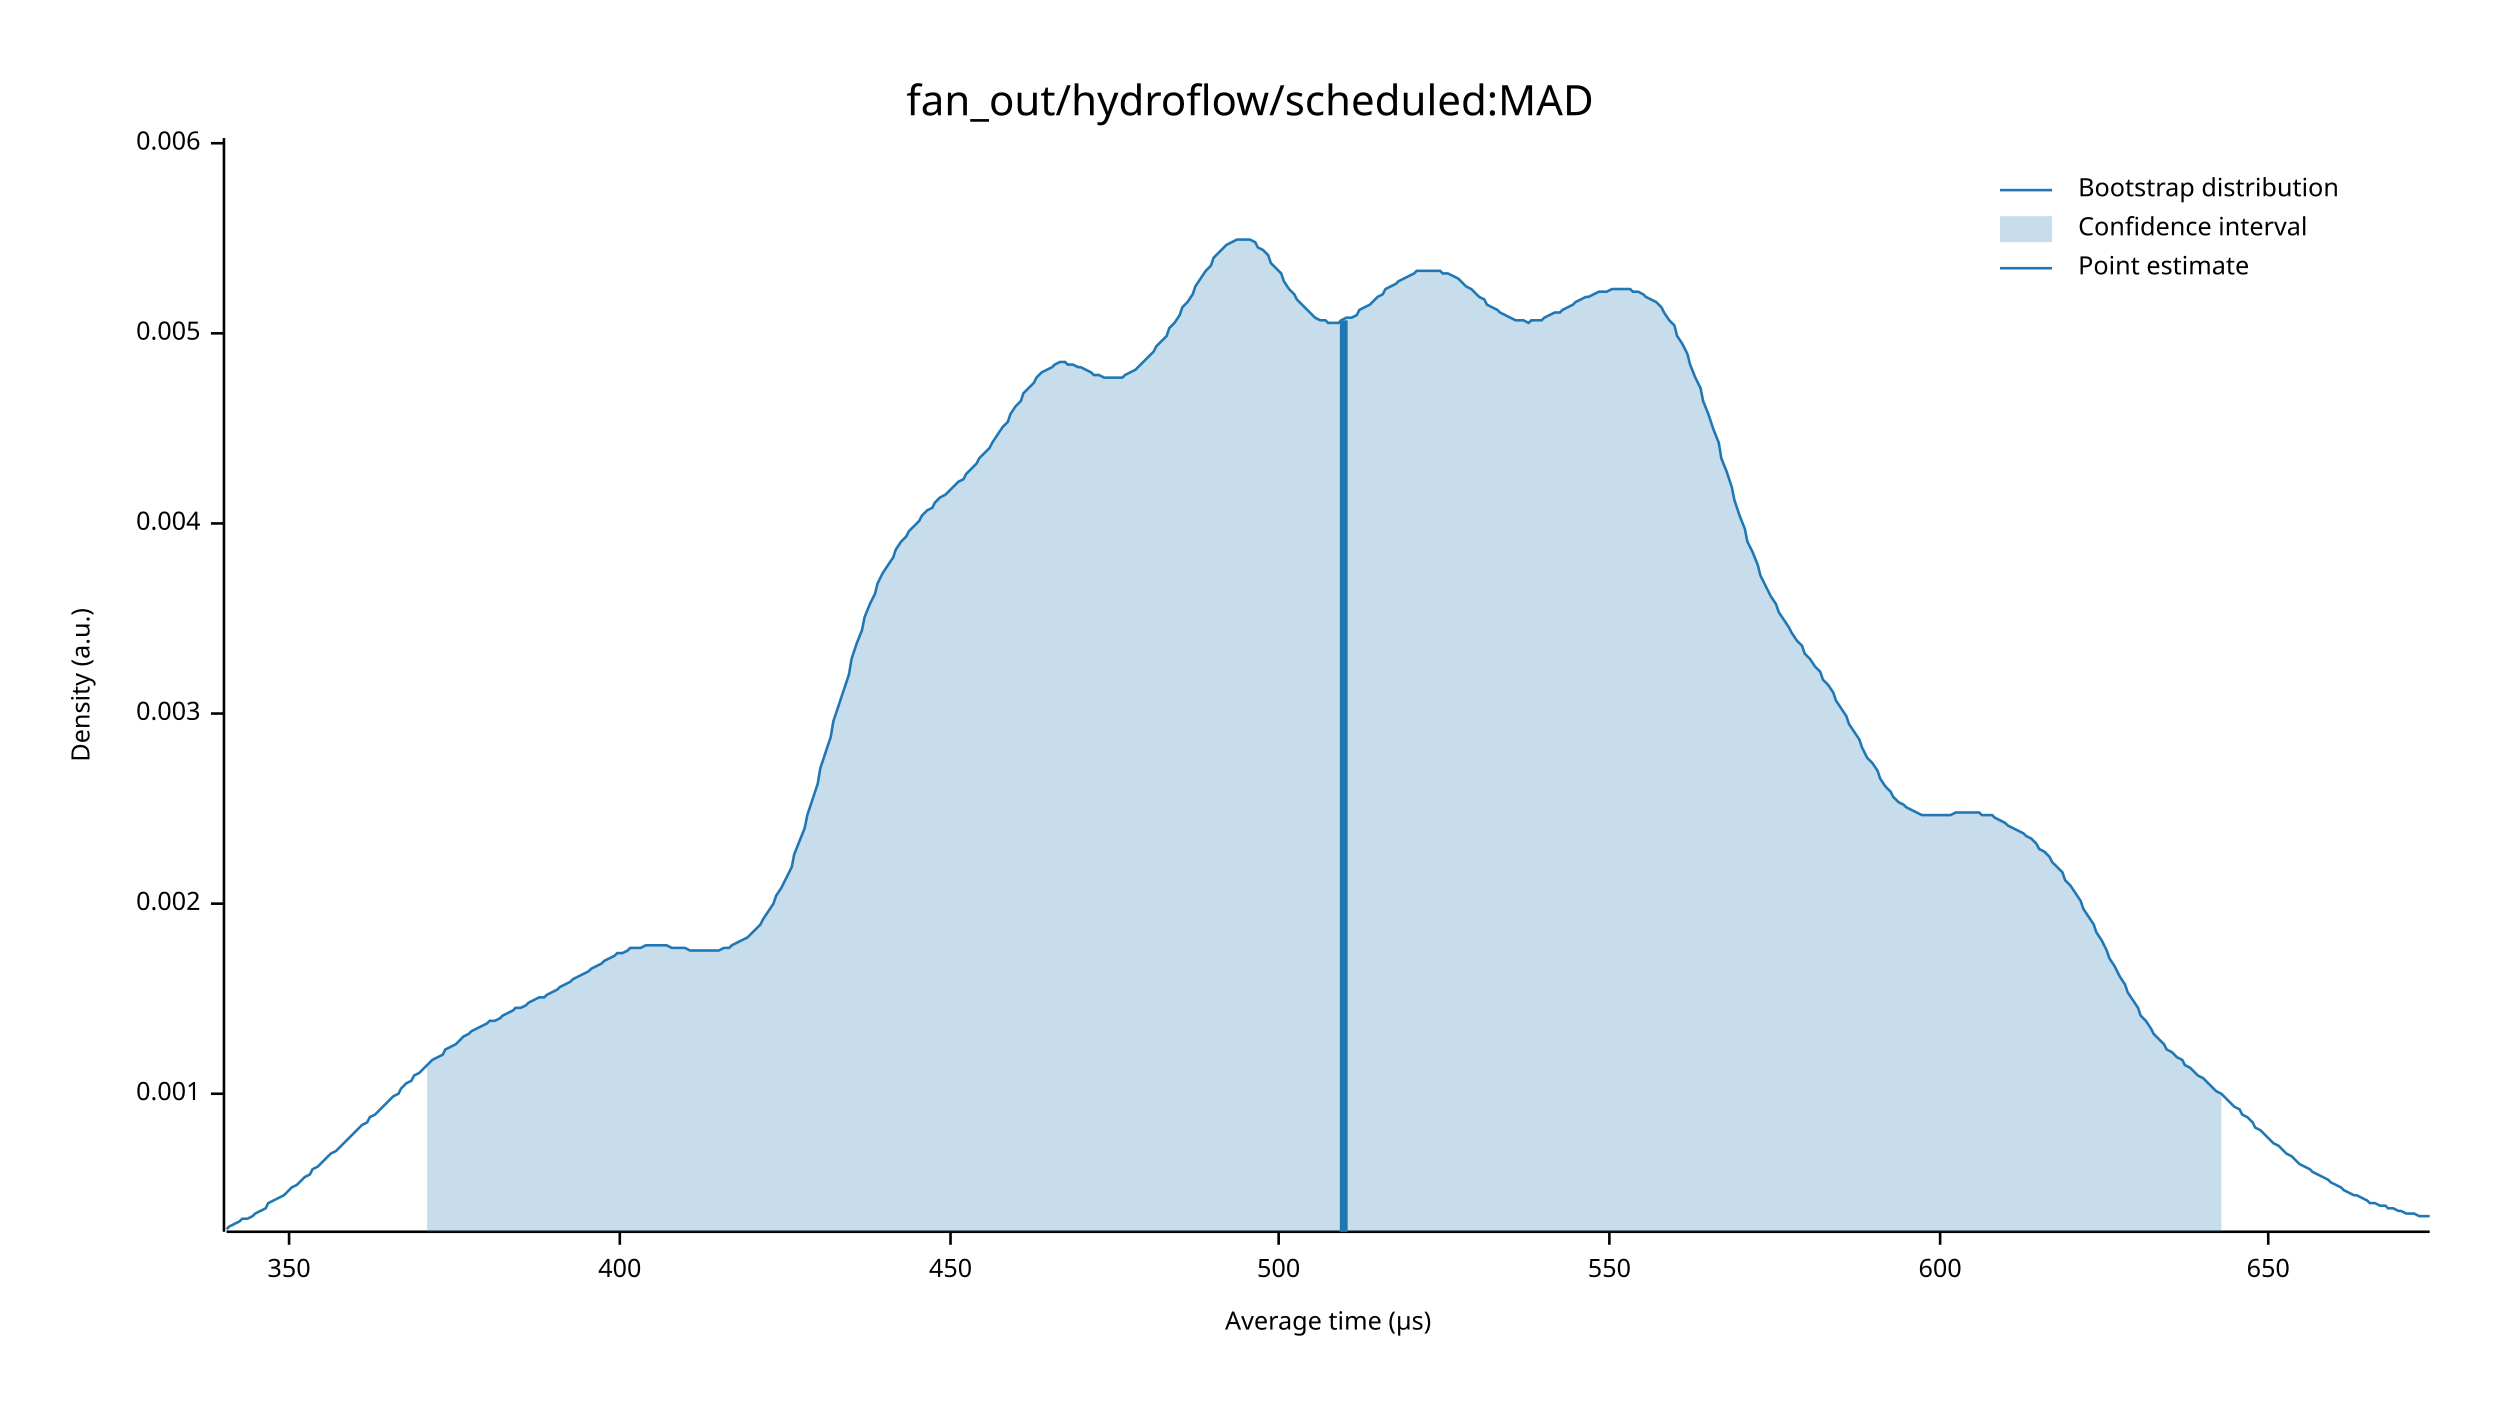
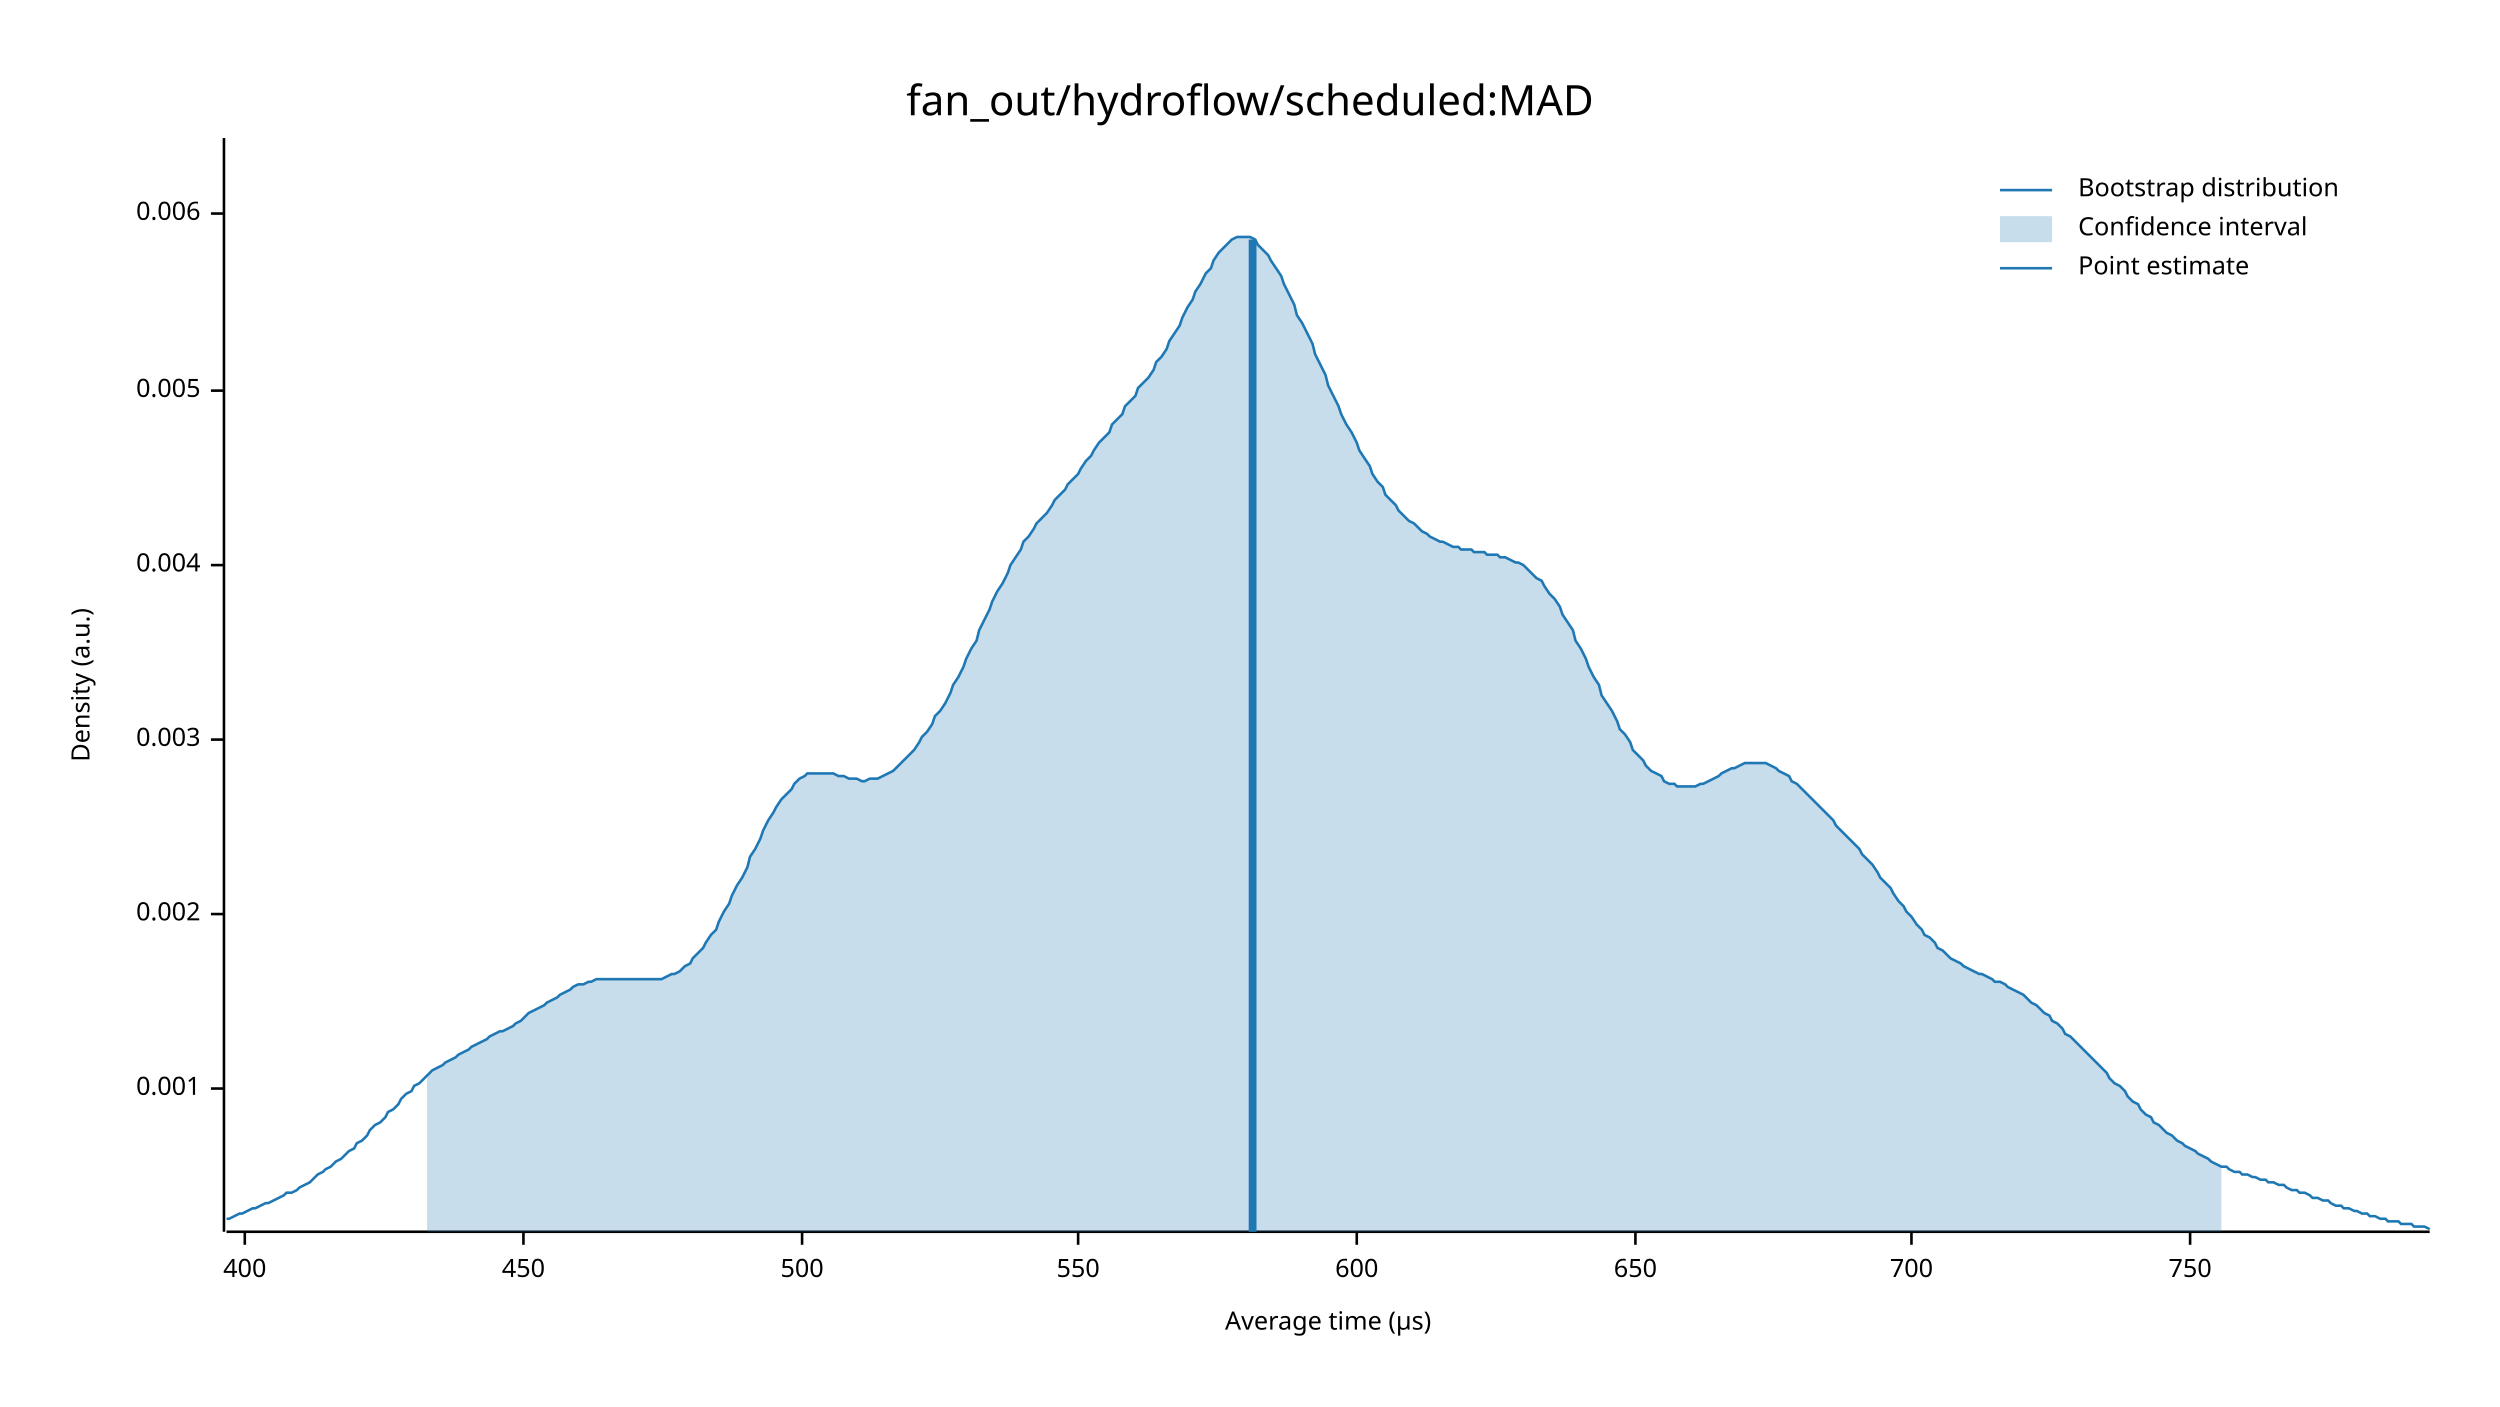
<svg xmlns="http://www.w3.org/2000/svg" width="960" height="540" viewBox="0 0 960 540">
  <text x="480" y="32" dy="0.76em" text-anchor="middle" font-family="sans-serif" font-size="16.129" opacity="1" fill="#000000">
fan_out/hydroflow/scheduled:MAD
</text>
  <text x="27" y="263" dy="0.76em" text-anchor="middle" font-family="sans-serif" font-size="9.677" opacity="1" fill="#000000" transform="rotate(270, 27, 263)">
Density (a.u.)
</text>
  <text x="510" y="513" dy="-0.5ex" text-anchor="middle" font-family="sans-serif" font-size="9.677" opacity="1" fill="#000000">
Average time (µs)
</text>
  <polyline fill="none" opacity="1" stroke="#000000" stroke-width="1" points="86,53 86,473 " />
-   <text x="77" y="420" dy="0.5ex" text-anchor="end" font-family="sans-serif" font-size="9.677" opacity="1" fill="#000000">
+   <text x="77" y="418" dy="0.5ex" text-anchor="end" font-family="sans-serif" font-size="9.677" opacity="1" fill="#000000">
0.001
</text>
-   <polyline fill="none" opacity="1" stroke="#000000" stroke-width="1" points="81,420 86,420 " />
-   <text x="77" y="347" dy="0.5ex" text-anchor="end" font-family="sans-serif" font-size="9.677" opacity="1" fill="#000000">
+   <polyline fill="none" opacity="1" stroke="#000000" stroke-width="1" points="81,418 86,418 " />
+   <text x="77" y="351" dy="0.5ex" text-anchor="end" font-family="sans-serif" font-size="9.677" opacity="1" fill="#000000">
0.002
</text>
-   <polyline fill="none" opacity="1" stroke="#000000" stroke-width="1" points="81,347 86,347 " />
-   <text x="77" y="274" dy="0.5ex" text-anchor="end" font-family="sans-serif" font-size="9.677" opacity="1" fill="#000000">
+   <polyline fill="none" opacity="1" stroke="#000000" stroke-width="1" points="81,351 86,351 " />
+   <text x="77" y="284" dy="0.5ex" text-anchor="end" font-family="sans-serif" font-size="9.677" opacity="1" fill="#000000">
0.003
</text>
-   <polyline fill="none" opacity="1" stroke="#000000" stroke-width="1" points="81,274 86,274 " />
-   <text x="77" y="201" dy="0.5ex" text-anchor="end" font-family="sans-serif" font-size="9.677" opacity="1" fill="#000000">
+   <polyline fill="none" opacity="1" stroke="#000000" stroke-width="1" points="81,284 86,284 " />
+   <text x="77" y="217" dy="0.5ex" text-anchor="end" font-family="sans-serif" font-size="9.677" opacity="1" fill="#000000">
0.004
</text>
-   <polyline fill="none" opacity="1" stroke="#000000" stroke-width="1" points="81,201 86,201 " />
-   <text x="77" y="128" dy="0.5ex" text-anchor="end" font-family="sans-serif" font-size="9.677" opacity="1" fill="#000000">
+   <polyline fill="none" opacity="1" stroke="#000000" stroke-width="1" points="81,217 86,217 " />
+   <text x="77" y="150" dy="0.5ex" text-anchor="end" font-family="sans-serif" font-size="9.677" opacity="1" fill="#000000">
0.005
</text>
-   <polyline fill="none" opacity="1" stroke="#000000" stroke-width="1" points="81,128 86,128 " />
-   <text x="77" y="55" dy="0.5ex" text-anchor="end" font-family="sans-serif" font-size="9.677" opacity="1" fill="#000000">
+   <polyline fill="none" opacity="1" stroke="#000000" stroke-width="1" points="81,150 86,150 " />
+   <text x="77" y="82" dy="0.5ex" text-anchor="end" font-family="sans-serif" font-size="9.677" opacity="1" fill="#000000">
0.006
</text>
-   <polyline fill="none" opacity="1" stroke="#000000" stroke-width="1" points="81,55 86,55 " />
+   <polyline fill="none" opacity="1" stroke="#000000" stroke-width="1" points="81,82 86,82 " />
  <polyline fill="none" opacity="1" stroke="#000000" stroke-width="1" points="87,473 933,473 " />
-   <text x="111" y="483" dy="0.76em" text-anchor="middle" font-family="sans-serif" font-size="9.677" opacity="1" fill="#000000">
- 350
- </text>
-   <polyline fill="none" opacity="1" stroke="#000000" stroke-width="1" points="111,473 111,478 " />
-   <text x="238" y="483" dy="0.76em" text-anchor="middle" font-family="sans-serif" font-size="9.677" opacity="1" fill="#000000">
+   <text x="94" y="483" dy="0.76em" text-anchor="middle" font-family="sans-serif" font-size="9.677" opacity="1" fill="#000000">
400
</text>
-   <polyline fill="none" opacity="1" stroke="#000000" stroke-width="1" points="238,473 238,478 " />
-   <text x="365" y="483" dy="0.76em" text-anchor="middle" font-family="sans-serif" font-size="9.677" opacity="1" fill="#000000">
+   <polyline fill="none" opacity="1" stroke="#000000" stroke-width="1" points="94,473 94,478 " />
+   <text x="201" y="483" dy="0.76em" text-anchor="middle" font-family="sans-serif" font-size="9.677" opacity="1" fill="#000000">
450
</text>
-   <polyline fill="none" opacity="1" stroke="#000000" stroke-width="1" points="365,473 365,478 " />
-   <text x="491" y="483" dy="0.76em" text-anchor="middle" font-family="sans-serif" font-size="9.677" opacity="1" fill="#000000">
+   <polyline fill="none" opacity="1" stroke="#000000" stroke-width="1" points="201,473 201,478 " />
+   <text x="308" y="483" dy="0.76em" text-anchor="middle" font-family="sans-serif" font-size="9.677" opacity="1" fill="#000000">
500
</text>
-   <polyline fill="none" opacity="1" stroke="#000000" stroke-width="1" points="491,473 491,478 " />
-   <text x="618" y="483" dy="0.76em" text-anchor="middle" font-family="sans-serif" font-size="9.677" opacity="1" fill="#000000">
+   <polyline fill="none" opacity="1" stroke="#000000" stroke-width="1" points="308,473 308,478 " />
+   <text x="414" y="483" dy="0.76em" text-anchor="middle" font-family="sans-serif" font-size="9.677" opacity="1" fill="#000000">
550
</text>
-   <polyline fill="none" opacity="1" stroke="#000000" stroke-width="1" points="618,473 618,478 " />
-   <text x="745" y="483" dy="0.76em" text-anchor="middle" font-family="sans-serif" font-size="9.677" opacity="1" fill="#000000">
+   <polyline fill="none" opacity="1" stroke="#000000" stroke-width="1" points="414,473 414,478 " />
+   <text x="521" y="483" dy="0.76em" text-anchor="middle" font-family="sans-serif" font-size="9.677" opacity="1" fill="#000000">
600
</text>
-   <polyline fill="none" opacity="1" stroke="#000000" stroke-width="1" points="745,473 745,478 " />
-   <text x="871" y="483" dy="0.76em" text-anchor="middle" font-family="sans-serif" font-size="9.677" opacity="1" fill="#000000">
+   <polyline fill="none" opacity="1" stroke="#000000" stroke-width="1" points="521,473 521,478 " />
+   <text x="628" y="483" dy="0.76em" text-anchor="middle" font-family="sans-serif" font-size="9.677" opacity="1" fill="#000000">
650
</text>
-   <polyline fill="none" opacity="1" stroke="#000000" stroke-width="1" points="871,473 871,478 " />
-   <polyline fill="none" opacity="1" stroke="#1F78B4" stroke-width="1" points="87,472 88,471 90,470 92,469 93,468 95,468 97,467 98,466 100,465 102,464 103,462 105,461 107,460 109,459 110,458 112,456 114,455 115,454 117,452 119,451 120,449 122,448 124,446 125,445 127,443 129,442 131,440 132,439 134,437 136,435 137,434 139,432 141,431 142,429 144,428 146,426 148,424 149,423 151,421 153,420 154,418 156,416 158,415 159,413 161,412 163,410 164,409 166,407 168,406 170,405 171,403 173,402 175,401 176,400 178,398 180,397 181,396 183,395 185,394 187,393 188,392 190,392 192,391 193,390 195,389 197,388 198,387 200,387 202,386 203,385 205,384 207,383 209,383 210,382 212,381 214,380 215,379 217,378 219,377 220,376 222,375 224,374 226,373 227,372 229,371 231,370 232,369 234,368 236,367 237,366 239,366 241,365 242,364 244,364 246,364 248,363 249,363 251,363 253,363 254,363 256,363 258,364 259,364 261,364 263,364 265,365 266,365 268,365 270,365 271,365 273,365 275,365 276,365 278,364 280,364 281,363 283,362 285,361 287,360 288,359 290,357 292,355 293,353 295,350 297,347 298,344 300,341 302,337 304,333 305,328 307,323 309,318 310,313 312,307 314,301 315,295 317,289 319,283 320,277 322,271 324,265 326,259 327,253 329,247 331,242 332,237 334,232 336,228 337,224 339,220 341,217 343,214 344,211 346,208 348,206 349,204 351,202 353,200 354,198 356,196 358,195 359,193 361,191 363,190 365,188 366,187 368,185 370,184 371,182 373,180 375,178 376,176 378,174 380,172 381,170 383,167 385,164 387,162 388,159 390,156 392,154 393,151 395,149 397,147 398,145 400,143 402,142 404,141 405,140 407,139 409,139 410,140 412,140 414,141 415,141 417,142 419,143 420,144 422,144 424,145 426,145 427,145 429,145 431,145 432,144 434,143 436,142 437,141 439,139 441,137 443,135 444,133 446,131 448,129 449,126 451,124 453,121 454,118 456,116 458,113 459,110 461,107 463,104 465,102 466,99 468,97 470,95 471,94 473,93 475,92 476,92 478,92 480,92 482,93 483,95 485,96 487,98 488,101 490,103 492,105 493,108 495,111 497,113 498,115 500,117 502,119 504,121 505,122 507,123 509,123 510,124 512,124 514,124 515,123 517,122 519,122 521,121 522,119 524,118 526,117 527,116 529,114 531,113 532,111 534,110 536,109 537,108 539,107 541,106 543,105 544,104 546,104 548,104 549,104 551,104 553,104 554,105 556,105 558,106 560,107 561,108 563,110 565,111 566,112 568,114 570,115 571,117 573,118 575,119 576,120 578,121 580,122 582,123 583,123 585,123 587,124 588,123 590,123 592,123 593,122 595,121 597,120 599,120 600,119 602,118 604,117 605,116 607,115 609,114 610,114 612,113 614,112 615,112 617,112 619,111 621,111 622,111 624,111 626,111 627,112 629,112 631,113 632,114 634,115 636,116 638,118 639,120 641,123 643,125 644,129 646,132 648,136 649,140 651,145 653,149 654,154 656,159 658,165 660,170 661,176 663,181 665,187 666,192 668,198 670,203 671,208 673,212 675,217 676,221 678,225 680,229 682,232 683,235 685,238 687,241 688,243 690,246 692,248 693,251 695,253 697,256 699,258 700,261 702,263 704,266 705,269 707,272 709,275 710,278 712,281 714,284 715,287 717,291 719,293 721,296 722,299 724,302 726,304 727,306 729,308 731,309 732,310 734,311 736,312 738,313 739,313 741,313 743,313 744,313 746,313 748,313 749,313 751,312 753,312 754,312 756,312 758,312 760,312 761,313 763,313 765,313 766,314 768,315 770,316 771,317 773,318 775,319 777,320 778,321 780,322 782,324 783,326 785,327 787,329 788,331 790,333 792,335 793,338 795,340 797,343 799,346 800,349 802,352 804,355 805,358 807,361 809,365 810,368 812,371 814,375 816,378 817,381 819,384 821,387 822,390 824,392 826,395 827,397 829,399 831,401 832,403 834,404 836,406 838,407 839,409 841,410 843,412 844,413 846,414 848,416 849,417 851,419 853,420 855,422 856,423 858,425 860,426 861,428 863,429 865,431 866,433 868,434 870,436 871,437 873,439 875,440 877,442 878,443 880,444 882,446 883,447 885,448 887,449 888,450 890,451 892,452 894,453 895,454 897,455 899,456 900,457 902,458 904,459 905,459 907,460 909,461 910,462 912,462 914,463 916,463 917,464 919,464 921,465 922,465 924,466 926,466 927,466 929,467 931,467 933,467 " />
-   <polygon opacity="0.25" fill="#1F78B4" points="164,409 166,407 168,406 170,405 171,403 173,402 175,401 176,400 178,398 180,397 181,396 183,395 185,394 187,393 188,392 190,392 192,391 193,390 195,389 197,388 198,387 200,387 202,386 203,385 205,384 207,383 209,383 210,382 212,381 214,380 215,379 217,378 219,377 220,376 222,375 224,374 226,373 227,372 229,371 231,370 232,369 234,368 236,367 237,366 239,366 241,365 242,364 244,364 246,364 248,363 249,363 251,363 253,363 254,363 256,363 258,364 259,364 261,364 263,364 265,365 266,365 268,365 270,365 271,365 273,365 275,365 276,365 278,364 280,364 281,363 283,362 285,361 287,360 288,359 290,357 292,355 293,353 295,350 297,347 298,344 300,341 302,337 304,333 305,328 307,323 309,318 310,313 312,307 314,301 315,295 317,289 319,283 320,277 322,271 324,265 326,259 327,253 329,247 331,242 332,237 334,232 336,228 337,224 339,220 341,217 343,214 344,211 346,208 348,206 349,204 351,202 353,200 354,198 356,196 358,195 359,193 361,191 363,190 365,188 366,187 368,185 370,184 371,182 373,180 375,178 376,176 378,174 380,172 381,170 383,167 385,164 387,162 388,159 390,156 392,154 393,151 395,149 397,147 398,145 400,143 402,142 404,141 405,140 407,139 409,139 410,140 412,140 414,141 415,141 417,142 419,143 420,144 422,144 424,145 426,145 427,145 429,145 431,145 432,144 434,143 436,142 437,141 439,139 441,137 443,135 444,133 446,131 448,129 449,126 451,124 453,121 454,118 456,116 458,113 459,110 461,107 463,104 465,102 466,99 468,97 470,95 471,94 473,93 475,92 476,92 478,92 480,92 482,93 483,95 485,96 487,98 488,101 490,103 492,105 493,108 495,111 497,113 498,115 500,117 502,119 504,121 505,122 507,123 509,123 510,124 512,124 514,124 515,123 517,122 519,122 521,121 522,119 524,118 526,117 527,116 529,114 531,113 532,111 534,110 536,109 537,108 539,107 541,106 543,105 544,104 546,104 548,104 549,104 551,104 553,104 554,105 556,105 558,106 560,107 561,108 563,110 565,111 566,112 568,114 570,115 571,117 573,118 575,119 576,120 578,121 580,122 582,123 583,123 585,123 587,124 588,123 590,123 592,123 593,122 595,121 597,120 599,120 600,119 602,118 604,117 605,116 607,115 609,114 610,114 612,113 614,112 615,112 617,112 619,111 621,111 622,111 624,111 626,111 627,112 629,112 631,113 632,114 634,115 636,116 638,118 639,120 641,123 643,125 644,129 646,132 648,136 649,140 651,145 653,149 654,154 656,159 658,165 660,170 661,176 663,181 665,187 666,192 668,198 670,203 671,208 673,212 675,217 676,221 678,225 680,229 682,232 683,235 685,238 687,241 688,243 690,246 692,248 693,251 695,253 697,256 699,258 700,261 702,263 704,266 705,269 707,272 709,275 710,278 712,281 714,284 715,287 717,291 719,293 721,296 722,299 724,302 726,304 727,306 729,308 731,309 732,310 734,311 736,312 738,313 739,313 741,313 743,313 744,313 746,313 748,313 749,313 751,312 753,312 754,312 756,312 758,312 760,312 761,313 763,313 765,313 766,314 768,315 770,316 771,317 773,318 775,319 777,320 778,321 780,322 782,324 783,326 785,327 787,329 788,331 790,333 792,335 793,338 795,340 797,343 799,346 800,349 802,352 804,355 805,358 807,361 809,365 810,368 812,371 814,375 816,378 817,381 819,384 821,387 822,390 824,392 826,395 827,397 829,399 831,401 832,403 834,404 836,406 838,407 839,409 841,410 843,412 844,413 846,414 848,416 849,417 851,419 853,420 853,473 164,473 " />
-   <polyline fill="none" opacity="1" stroke="#1F78B4" stroke-width="3" points="516,473 516,123 " />
+   <polyline fill="none" opacity="1" stroke="#000000" stroke-width="1" points="628,473 628,478 " />
+   <text x="734" y="483" dy="0.76em" text-anchor="middle" font-family="sans-serif" font-size="9.677" opacity="1" fill="#000000">
+ 700
+ </text>
+   <polyline fill="none" opacity="1" stroke="#000000" stroke-width="1" points="734,473 734,478 " />
+   <text x="841" y="483" dy="0.76em" text-anchor="middle" font-family="sans-serif" font-size="9.677" opacity="1" fill="#000000">
+ 750
+ </text>
+   <polyline fill="none" opacity="1" stroke="#000000" stroke-width="1" points="841,473 841,478 " />
+   <polyline fill="none" opacity="1" stroke="#1F78B4" stroke-width="1" points="87,468 88,468 90,467 92,466 93,466 95,465 97,464 98,464 100,463 102,462 103,462 105,461 107,460 109,459 110,458 112,458 114,457 115,456 117,455 119,454 120,453 122,451 124,450 125,449 127,448 129,446 131,445 132,444 134,442 136,441 137,439 139,438 141,436 142,434 144,432 146,431 148,429 149,427 151,426 153,424 154,422 156,420 158,419 159,417 161,416 163,414 164,413 166,411 168,410 170,409 171,408 173,407 175,406 176,405 178,404 180,403 181,402 183,401 185,400 187,399 188,398 190,397 192,396 193,396 195,395 197,394 198,393 200,392 202,390 203,389 205,388 207,387 209,386 210,385 212,384 214,383 215,382 217,381 219,380 220,379 222,378 224,378 226,377 227,377 229,376 231,376 232,376 234,376 236,376 237,376 239,376 241,376 242,376 244,376 246,376 248,376 249,376 251,376 253,376 254,376 256,375 258,374 259,374 261,373 263,371 265,370 266,368 268,366 270,364 271,362 273,359 275,357 276,354 278,350 280,347 281,344 283,340 285,337 287,333 288,329 290,326 292,322 293,319 295,315 297,312 298,310 300,307 302,305 304,303 305,301 307,299 309,298 310,297 312,297 314,297 315,297 317,297 319,297 320,297 322,298 324,298 326,299 327,299 329,299 331,300 332,300 334,299 336,299 337,299 339,298 341,297 343,296 344,295 346,293 348,291 349,290 351,288 353,285 354,283 356,281 358,278 359,275 361,273 363,270 365,266 366,263 368,260 370,256 371,253 373,249 375,246 376,242 378,238 380,234 381,231 383,227 385,224 387,220 388,217 390,214 392,211 393,208 395,206 397,203 398,201 400,199 402,197 404,194 405,192 407,190 409,188 410,186 412,184 414,182 415,180 417,177 419,175 420,173 422,170 424,168 426,166 427,163 429,161 431,159 432,156 434,154 436,152 437,149 439,147 441,145 443,142 444,139 446,137 448,134 449,131 451,128 453,125 454,122 456,118 458,115 459,112 461,109 463,105 465,103 466,100 468,97 470,95 471,94 473,92 475,91 476,91 478,91 480,91 482,92 483,94 485,96 487,98 488,100 490,103 492,106 493,109 495,113 497,117 498,121 500,124 502,128 504,132 505,136 507,140 509,144 510,148 512,152 514,156 515,159 517,163 519,166 521,170 522,173 524,176 526,179 527,182 529,185 531,187 532,190 534,192 536,194 537,196 539,198 541,200 543,201 544,202 546,204 548,205 549,206 551,207 553,208 554,208 556,209 558,210 560,210 561,211 563,211 565,211 566,212 568,212 570,212 571,213 573,213 575,213 576,214 578,214 580,215 582,216 583,216 585,217 587,219 588,220 590,222 592,223 593,225 595,228 597,230 599,233 600,236 602,239 604,242 605,246 607,249 609,253 610,256 612,260 614,263 615,267 617,270 619,273 621,277 622,280 624,282 626,285 627,288 629,290 631,292 632,294 634,296 636,297 638,298 639,300 641,301 643,301 644,302 646,302 648,302 649,302 651,302 653,301 654,301 656,300 658,299 660,298 661,297 663,296 665,295 666,295 668,294 670,293 671,293 673,293 675,293 676,293 678,293 680,294 682,295 683,296 685,297 687,298 688,300 690,301 692,303 693,304 695,306 697,308 699,310 700,311 702,313 704,315 705,317 707,319 709,321 710,322 712,324 714,326 715,328 717,330 719,332 721,335 722,337 724,339 726,341 727,343 729,346 731,348 732,350 734,352 736,355 738,357 739,359 741,360 743,362 744,364 746,365 748,367 749,368 751,369 753,370 754,371 756,372 758,373 760,374 761,374 763,375 765,376 766,377 768,377 770,378 771,379 773,380 775,381 777,382 778,383 780,385 782,386 783,387 785,389 787,390 788,392 790,393 792,395 793,397 795,398 797,400 799,402 800,403 802,405 804,407 805,408 807,410 809,412 810,414 812,416 814,417 816,419 817,421 819,423 821,424 822,426 824,428 826,429 827,431 829,432 831,434 832,435 834,436 836,438 838,439 839,440 841,441 843,442 844,443 846,444 848,445 849,446 851,447 853,448 855,448 856,449 858,450 860,450 861,451 863,451 865,452 866,452 868,453 870,453 871,454 873,454 875,455 877,455 878,456 880,457 882,457 883,458 885,458 887,459 888,460 890,460 892,461 894,461 895,462 897,463 899,463 900,464 902,464 904,465 905,465 907,466 909,466 910,467 912,467 914,468 916,468 917,469 919,469 921,469 922,470 924,470 926,470 927,471 929,471 931,471 933,472 " />
+   <polygon opacity="0.25" fill="#1F78B4" points="164,413 166,411 168,410 170,409 171,408 173,407 175,406 176,405 178,404 180,403 181,402 183,401 185,400 187,399 188,398 190,397 192,396 193,396 195,395 197,394 198,393 200,392 202,390 203,389 205,388 207,387 209,386 210,385 212,384 214,383 215,382 217,381 219,380 220,379 222,378 224,378 226,377 227,377 229,376 231,376 232,376 234,376 236,376 237,376 239,376 241,376 242,376 244,376 246,376 248,376 249,376 251,376 253,376 254,376 256,375 258,374 259,374 261,373 263,371 265,370 266,368 268,366 270,364 271,362 273,359 275,357 276,354 278,350 280,347 281,344 283,340 285,337 287,333 288,329 290,326 292,322 293,319 295,315 297,312 298,310 300,307 302,305 304,303 305,301 307,299 309,298 310,297 312,297 314,297 315,297 317,297 319,297 320,297 322,298 324,298 326,299 327,299 329,299 331,300 332,300 334,299 336,299 337,299 339,298 341,297 343,296 344,295 346,293 348,291 349,290 351,288 353,285 354,283 356,281 358,278 359,275 361,273 363,270 365,266 366,263 368,260 370,256 371,253 373,249 375,246 376,242 378,238 380,234 381,231 383,227 385,224 387,220 388,217 390,214 392,211 393,208 395,206 397,203 398,201 400,199 402,197 404,194 405,192 407,190 409,188 410,186 412,184 414,182 415,180 417,177 419,175 420,173 422,170 424,168 426,166 427,163 429,161 431,159 432,156 434,154 436,152 437,149 439,147 441,145 443,142 444,139 446,137 448,134 449,131 451,128 453,125 454,122 456,118 458,115 459,112 461,109 463,105 465,103 466,100 468,97 470,95 471,94 473,92 475,91 476,91 478,91 480,91 482,92 483,94 485,96 487,98 488,100 490,103 492,106 493,109 495,113 497,117 498,121 500,124 502,128 504,132 505,136 507,140 509,144 510,148 512,152 514,156 515,159 517,163 519,166 521,170 522,173 524,176 526,179 527,182 529,185 531,187 532,190 534,192 536,194 537,196 539,198 541,200 543,201 544,202 546,204 548,205 549,206 551,207 553,208 554,208 556,209 558,210 560,210 561,211 563,211 565,211 566,212 568,212 570,212 571,213 573,213 575,213 576,214 578,214 580,215 582,216 583,216 585,217 587,219 588,220 590,222 592,223 593,225 595,228 597,230 599,233 600,236 602,239 604,242 605,246 607,249 609,253 610,256 612,260 614,263 615,267 617,270 619,273 621,277 622,280 624,282 626,285 627,288 629,290 631,292 632,294 634,296 636,297 638,298 639,300 641,301 643,301 644,302 646,302 648,302 649,302 651,302 653,301 654,301 656,300 658,299 660,298 661,297 663,296 665,295 666,295 668,294 670,293 671,293 673,293 675,293 676,293 678,293 680,294 682,295 683,296 685,297 687,298 688,300 690,301 692,303 693,304 695,306 697,308 699,310 700,311 702,313 704,315 705,317 707,319 709,321 710,322 712,324 714,326 715,328 717,330 719,332 721,335 722,337 724,339 726,341 727,343 729,346 731,348 732,350 734,352 736,355 738,357 739,359 741,360 743,362 744,364 746,365 748,367 749,368 751,369 753,370 754,371 756,372 758,373 760,374 761,374 763,375 765,376 766,377 768,377 770,378 771,379 773,380 775,381 777,382 778,383 780,385 782,386 783,387 785,389 787,390 788,392 790,393 792,395 793,397 795,398 797,400 799,402 800,403 802,405 804,407 805,408 807,410 809,412 810,414 812,416 814,417 816,419 817,421 819,423 821,424 822,426 824,428 826,429 827,431 829,432 831,434 832,435 834,436 836,438 838,439 839,440 841,441 843,442 844,443 846,444 848,445 849,446 851,447 853,448 853,473 164,473 " />
+   <polyline fill="none" opacity="1" stroke="#1F78B4" stroke-width="3" points="481,473 481,92 " />
  <text x="798" y="68" dy="0.76em" text-anchor="start" font-family="sans-serif" font-size="9.677" opacity="1" fill="#000000">
Bootstrap distribution
</text>
  <text x="798" y="83" dy="0.76em" text-anchor="start" font-family="sans-serif" font-size="9.677" opacity="1" fill="#000000">
Confidence interval
</text>
  <text x="798" y="98" dy="0.76em" text-anchor="start" font-family="sans-serif" font-size="9.677" opacity="1" fill="#000000">
Point estimate
</text>
  <polyline fill="none" opacity="1" stroke="#1F78B4" stroke-width="1" points="768,73 788,73 " />
  <rect x="768" y="83" width="20" height="10" opacity="0.25" fill="#1F78B4" stroke="none" />
  <polyline fill="none" opacity="1" stroke="#1F78B4" stroke-width="1" points="768,103 788,103 " />
</svg>
